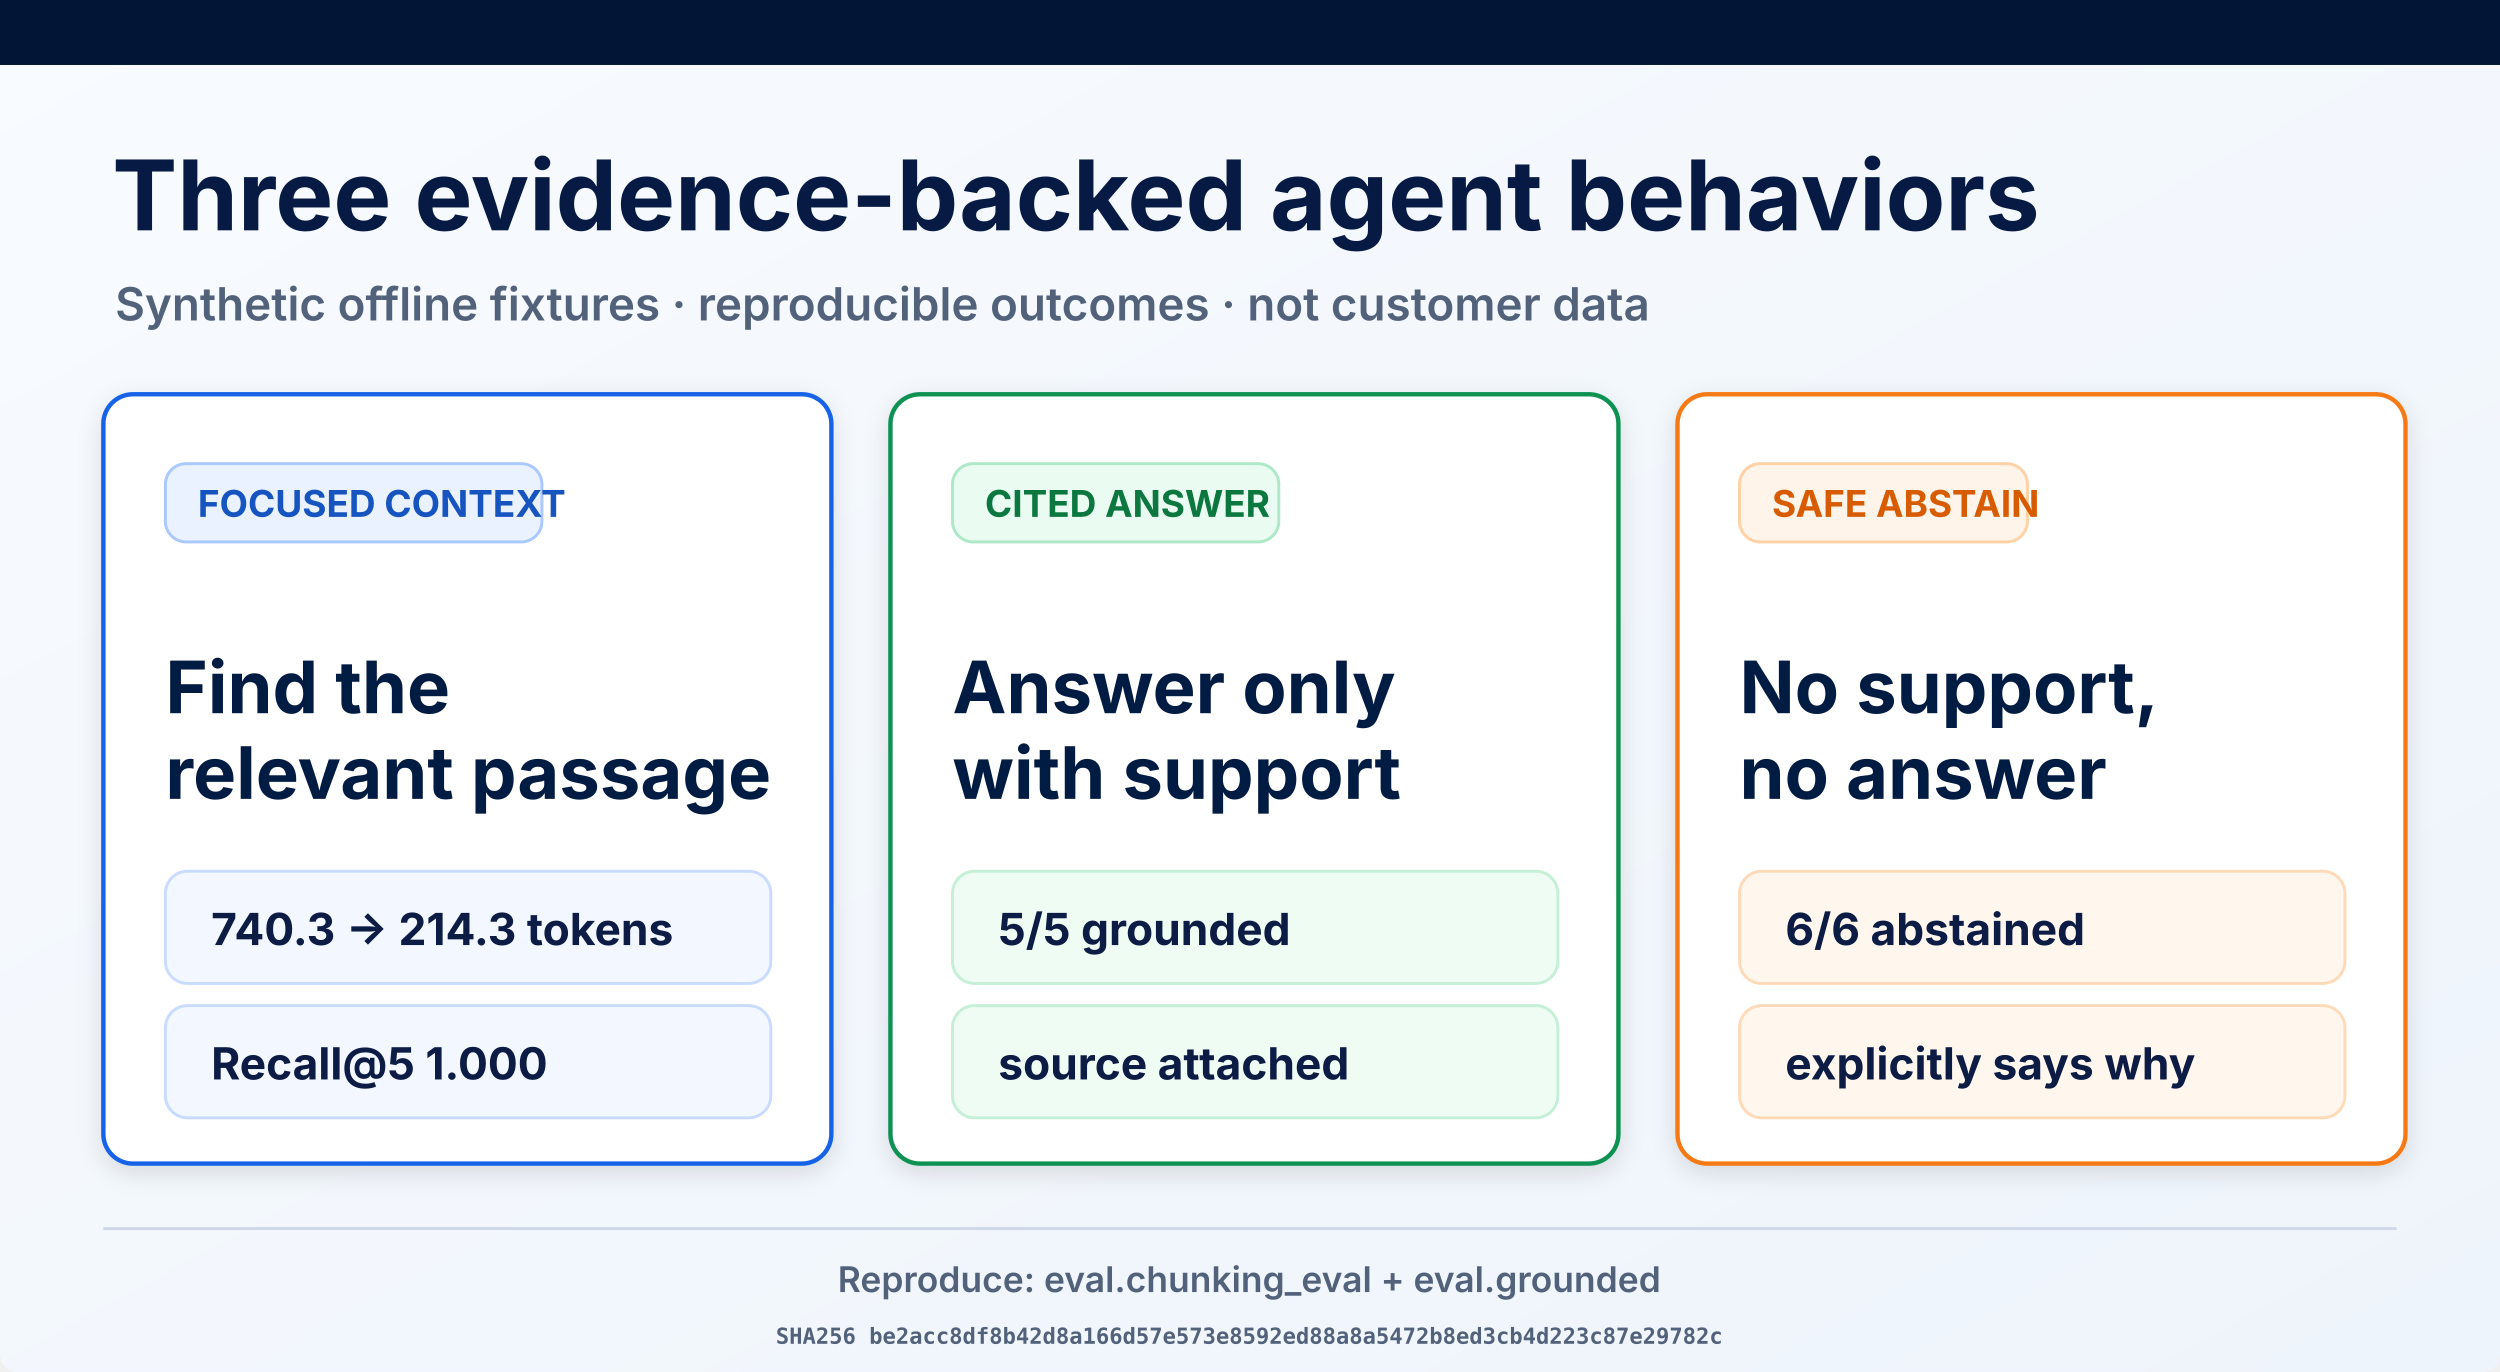
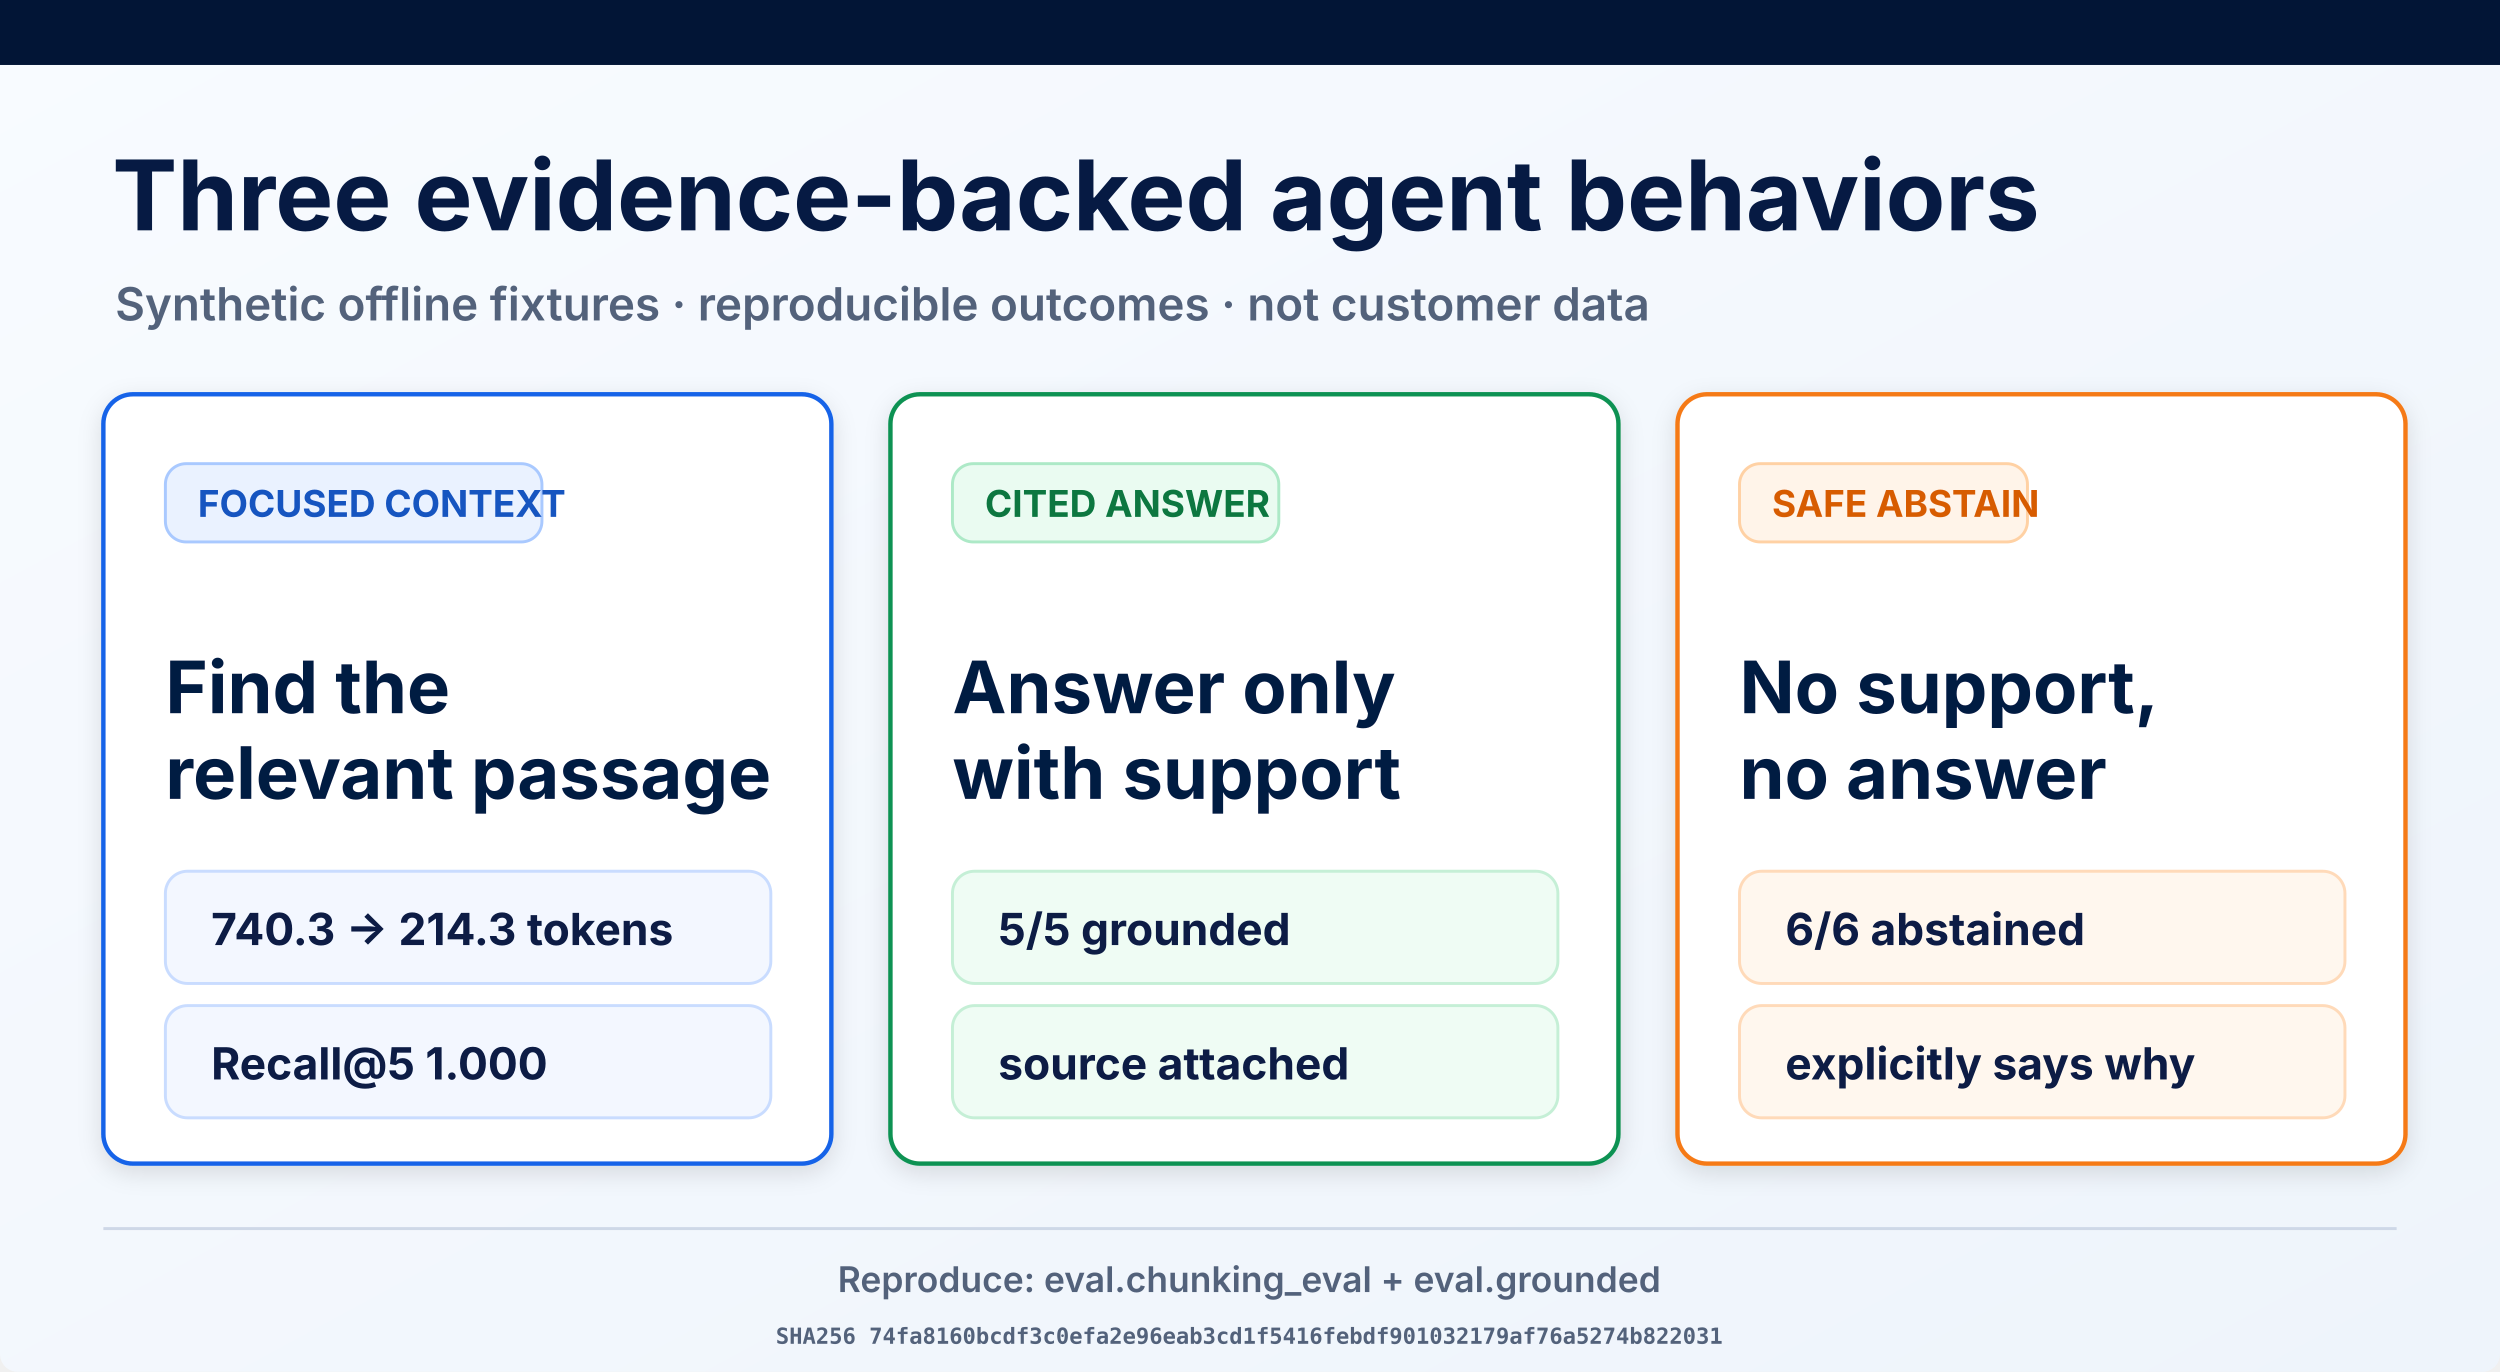
<svg xmlns="http://www.w3.org/2000/svg" width="1693" height="929" viewBox="0 0 1693 929" role="img" aria-labelledby="title desc">
  <defs>
    <linearGradient id="page" x1="0" y1="0" x2="1" y2="1">
      <stop offset="0" stop-color="#f8fbff" />
      <stop offset="1" stop-color="#eef4fb" />
    </linearGradient>
    <filter id="shadow" x="-10%" y="-10%" width="120%" height="130%">
      <feDropShadow dx="0" dy="5" stdDeviation="8" flood-opacity=".12" />
    </filter>
  </defs>
  <rect width="1693" height="929" rx="12" fill="url(#page)" />
  <rect width="1693" height="44" fill="#021536" />
  <text x="76" y="156" font-family="Inter, Arial, sans-serif" font-size="66" font-weight="700" fill="#061a43">Three evidence-backed agent behaviors</text>
  <text x="78" y="217" font-family="Inter, Arial, sans-serif" font-size="31" font-weight="600" fill="#53627b">Synthetic offline fixtures · reproducible outcomes · not customer data</text>
  <g filter="url(#shadow)">
    <rect x="70" y="267" width="493" height="521" rx="20" fill="#fff" stroke="#1763e8" stroke-width="3" />
    <rect x="112" y="314" width="255" height="53" rx="14" fill="#eaf2ff" stroke="#a9c9ff" stroke-width="2" />
    <text x="134" y="350" font-family="Inter, Arial, sans-serif" font-size="25" font-weight="700" fill="#1554c0">FOCUSED CONTEXT</text>
    <text x="112" y="483" font-family="Inter, Arial, sans-serif" font-size="49" font-weight="700" fill="#061a43">Find the</text>
    <text x="112" y="541" font-family="Inter, Arial, sans-serif" font-size="49" font-weight="700" fill="#061a43">relevant passage</text>
    <rect x="112" y="590" width="410" height="76" rx="15" fill="#f3f7ff" stroke="#c9dcff" stroke-width="2" />
    <text x="143" y="640" font-family="Inter, Arial, sans-serif" font-size="30" font-weight="700" fill="#0a1b44">740.3 → 214.3 tokens</text>
    <rect x="112" y="681" width="410" height="76" rx="15" fill="#f3f7ff" stroke="#c9dcff" stroke-width="2" />
    <text x="143" y="731" font-family="Inter, Arial, sans-serif" font-size="30" font-weight="700" fill="#0a1b44">Recall@5 1.000</text>
  </g>
  <g filter="url(#shadow)">
    <rect x="603" y="267" width="493" height="521" rx="20" fill="#fff" stroke="#109252" stroke-width="3" />
    <rect x="645" y="314" width="221" height="53" rx="14" fill="#eafbf1" stroke="#ade9c7" stroke-width="2" />
    <text x="667" y="350" font-family="Inter, Arial, sans-serif" font-size="25" font-weight="700" fill="#08773f">CITED ANSWER</text>
    <text x="645" y="483" font-family="Inter, Arial, sans-serif" font-size="49" font-weight="700" fill="#061a43">Answer only</text>
    <text x="645" y="541" font-family="Inter, Arial, sans-serif" font-size="49" font-weight="700" fill="#061a43">with support</text>
    <rect x="645" y="590" width="410" height="76" rx="15" fill="#effcf4" stroke="#c5efd6" stroke-width="2" />
    <text x="676" y="640" font-family="Inter, Arial, sans-serif" font-size="30" font-weight="700" fill="#0a1b44">5/5 grounded</text>
    <rect x="645" y="681" width="410" height="76" rx="15" fill="#effcf4" stroke="#c5efd6" stroke-width="2" />
    <text x="676" y="731" font-family="Inter, Arial, sans-serif" font-size="30" font-weight="700" fill="#0a1b44">source attached</text>
  </g>
  <g filter="url(#shadow)">
    <rect x="1136" y="267" width="493" height="521" rx="20" fill="#fff" stroke="#f57a19" stroke-width="3" />
    <rect x="1178" y="314" width="195" height="53" rx="14" fill="#fff4e9" stroke="#ffd1a4" stroke-width="2" />
    <text x="1200" y="350" font-family="Inter, Arial, sans-serif" font-size="25" font-weight="700" fill="#d75c06">SAFE ABSTAIN</text>
    <text x="1178" y="483" font-family="Inter, Arial, sans-serif" font-size="49" font-weight="700" fill="#061a43">No support,</text>
    <text x="1178" y="541" font-family="Inter, Arial, sans-serif" font-size="49" font-weight="700" fill="#061a43">no answer</text>
    <rect x="1178" y="590" width="410" height="76" rx="15" fill="#fff7ee" stroke="#ffdab9" stroke-width="2" />
    <text x="1209" y="640" font-family="Inter, Arial, sans-serif" font-size="30" font-weight="700" fill="#0a1b44">6/6 abstained</text>
    <rect x="1178" y="681" width="410" height="76" rx="15" fill="#fff7ee" stroke="#ffdab9" stroke-width="2" />
    <text x="1209" y="731" font-family="Inter, Arial, sans-serif" font-size="30" font-weight="700" fill="#0a1b44">explicitly says why</text>
  </g>
  <line x1="70" y1="832" x2="1623" y2="832" stroke="#ced8e7" stroke-width="2" />
  <text x="846" y="875" text-anchor="middle" font-family="Inter, Arial, sans-serif" font-size="24" font-weight="600" fill="#53627b">Reproduce: eval.chunking_eval + eval.grounded</text>
-   <text x="846" y="910" text-anchor="middle" font-family="ui-monospace, monospace" font-size="15" font-weight="600" fill="#53627b">SHA256 be2acc8df8b42d8a166d57e573e8592ed88a8a5472b8ed3cb4d223c87e29782c</text>
+   <text x="846" y="910" text-anchor="middle" font-family="ui-monospace, monospace" font-size="15" font-weight="600" fill="#53627b">SHA256 74fa8160bcdf3c0efa2e96eab3cd1f5416febdf901032179af76a5274b822031</text>
</svg>
